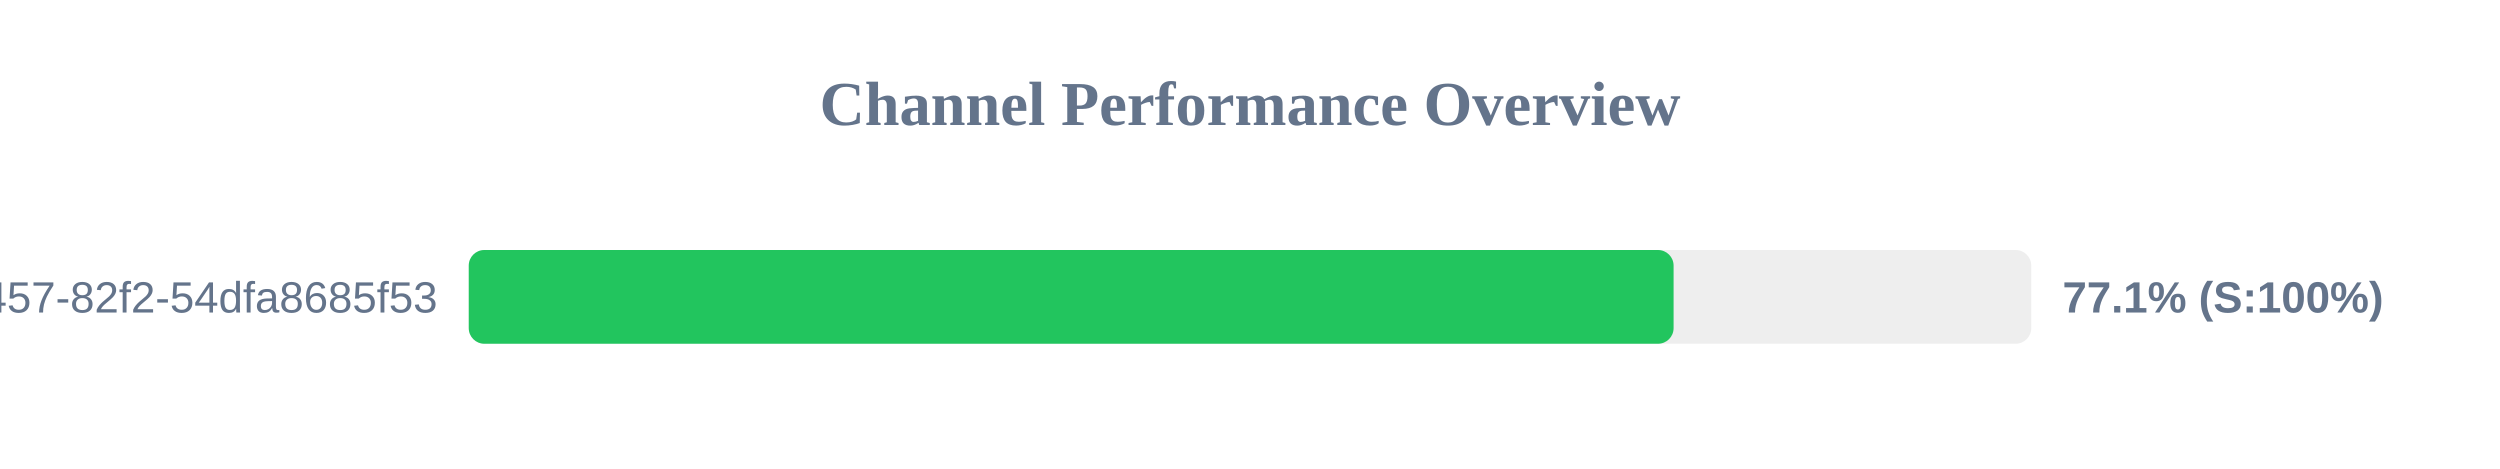
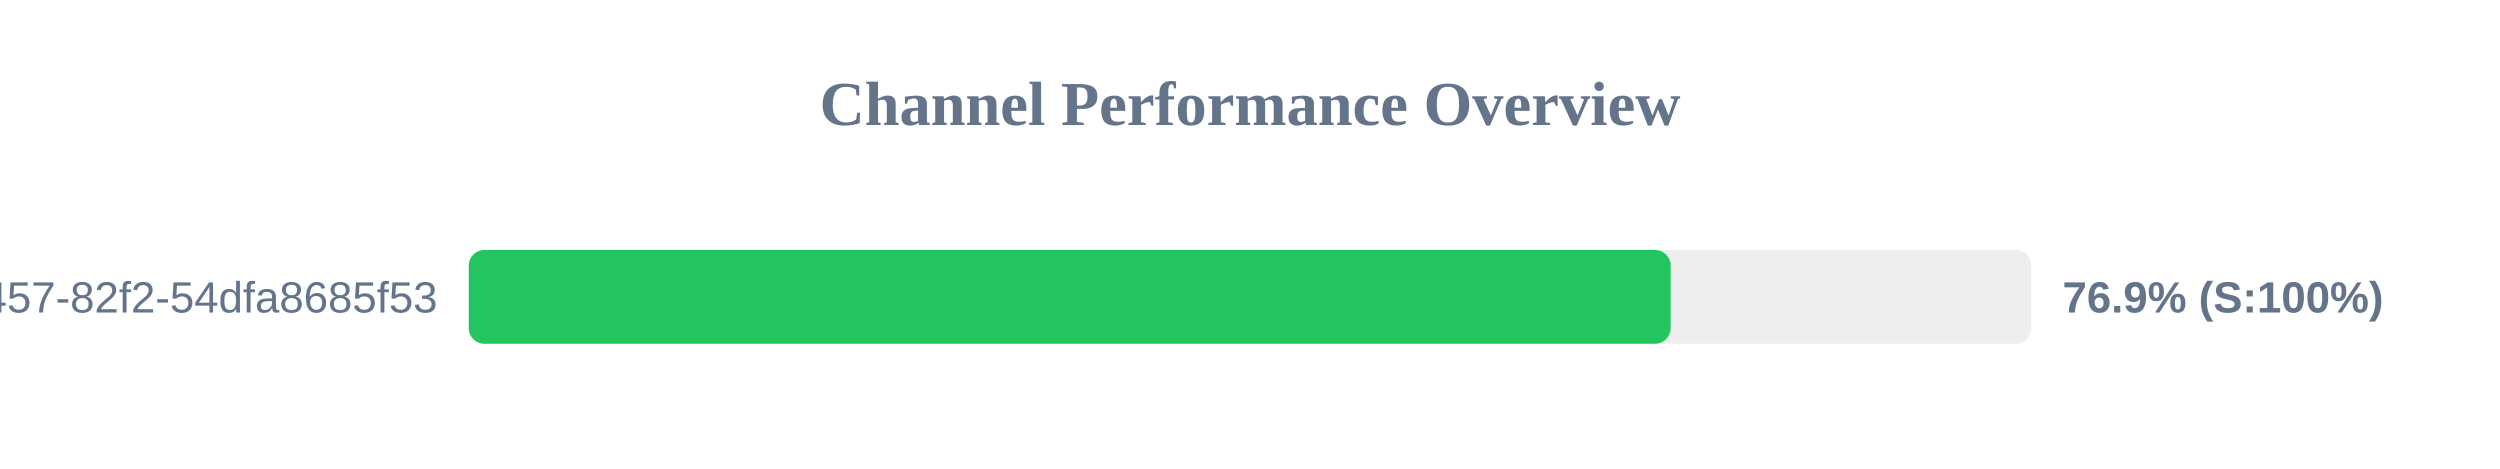
<svg xmlns="http://www.w3.org/2000/svg" width="800" height="150" version="1.1">
  <style>
        .row { font: 14px Arial; fill: #64748b; }
        .score { font: bold 14px Arial; fill: #64748b; }
    </style>
  <text x="400" y="40" text-anchor="middle" font-size="20px" font-weight="bold" fill="#64748b">Channel Performance Overview</text>
  <rect x="150" y="80" width="500" height="30" fill="#eee" rx="5" />
-   <rect x="150" y="80" width="385.55" height="30" fill="#22c55e" rx="5" />
+   <rect x="150" y="80" width="384.6" height="30" fill="#22c55e" rx="5" />
  <text x="140" y="100" text-anchor="end" class="row">?uuid=413c8b50-96bf-4457-82f2-54dfa8685f53</text>
-   <text x="660" y="100" text-anchor="start" class="score">77.1% (S:100%)</text>
+   <text x="660" y="100" text-anchor="start" class="score">76.9% (S:100%)</text>
</svg>
